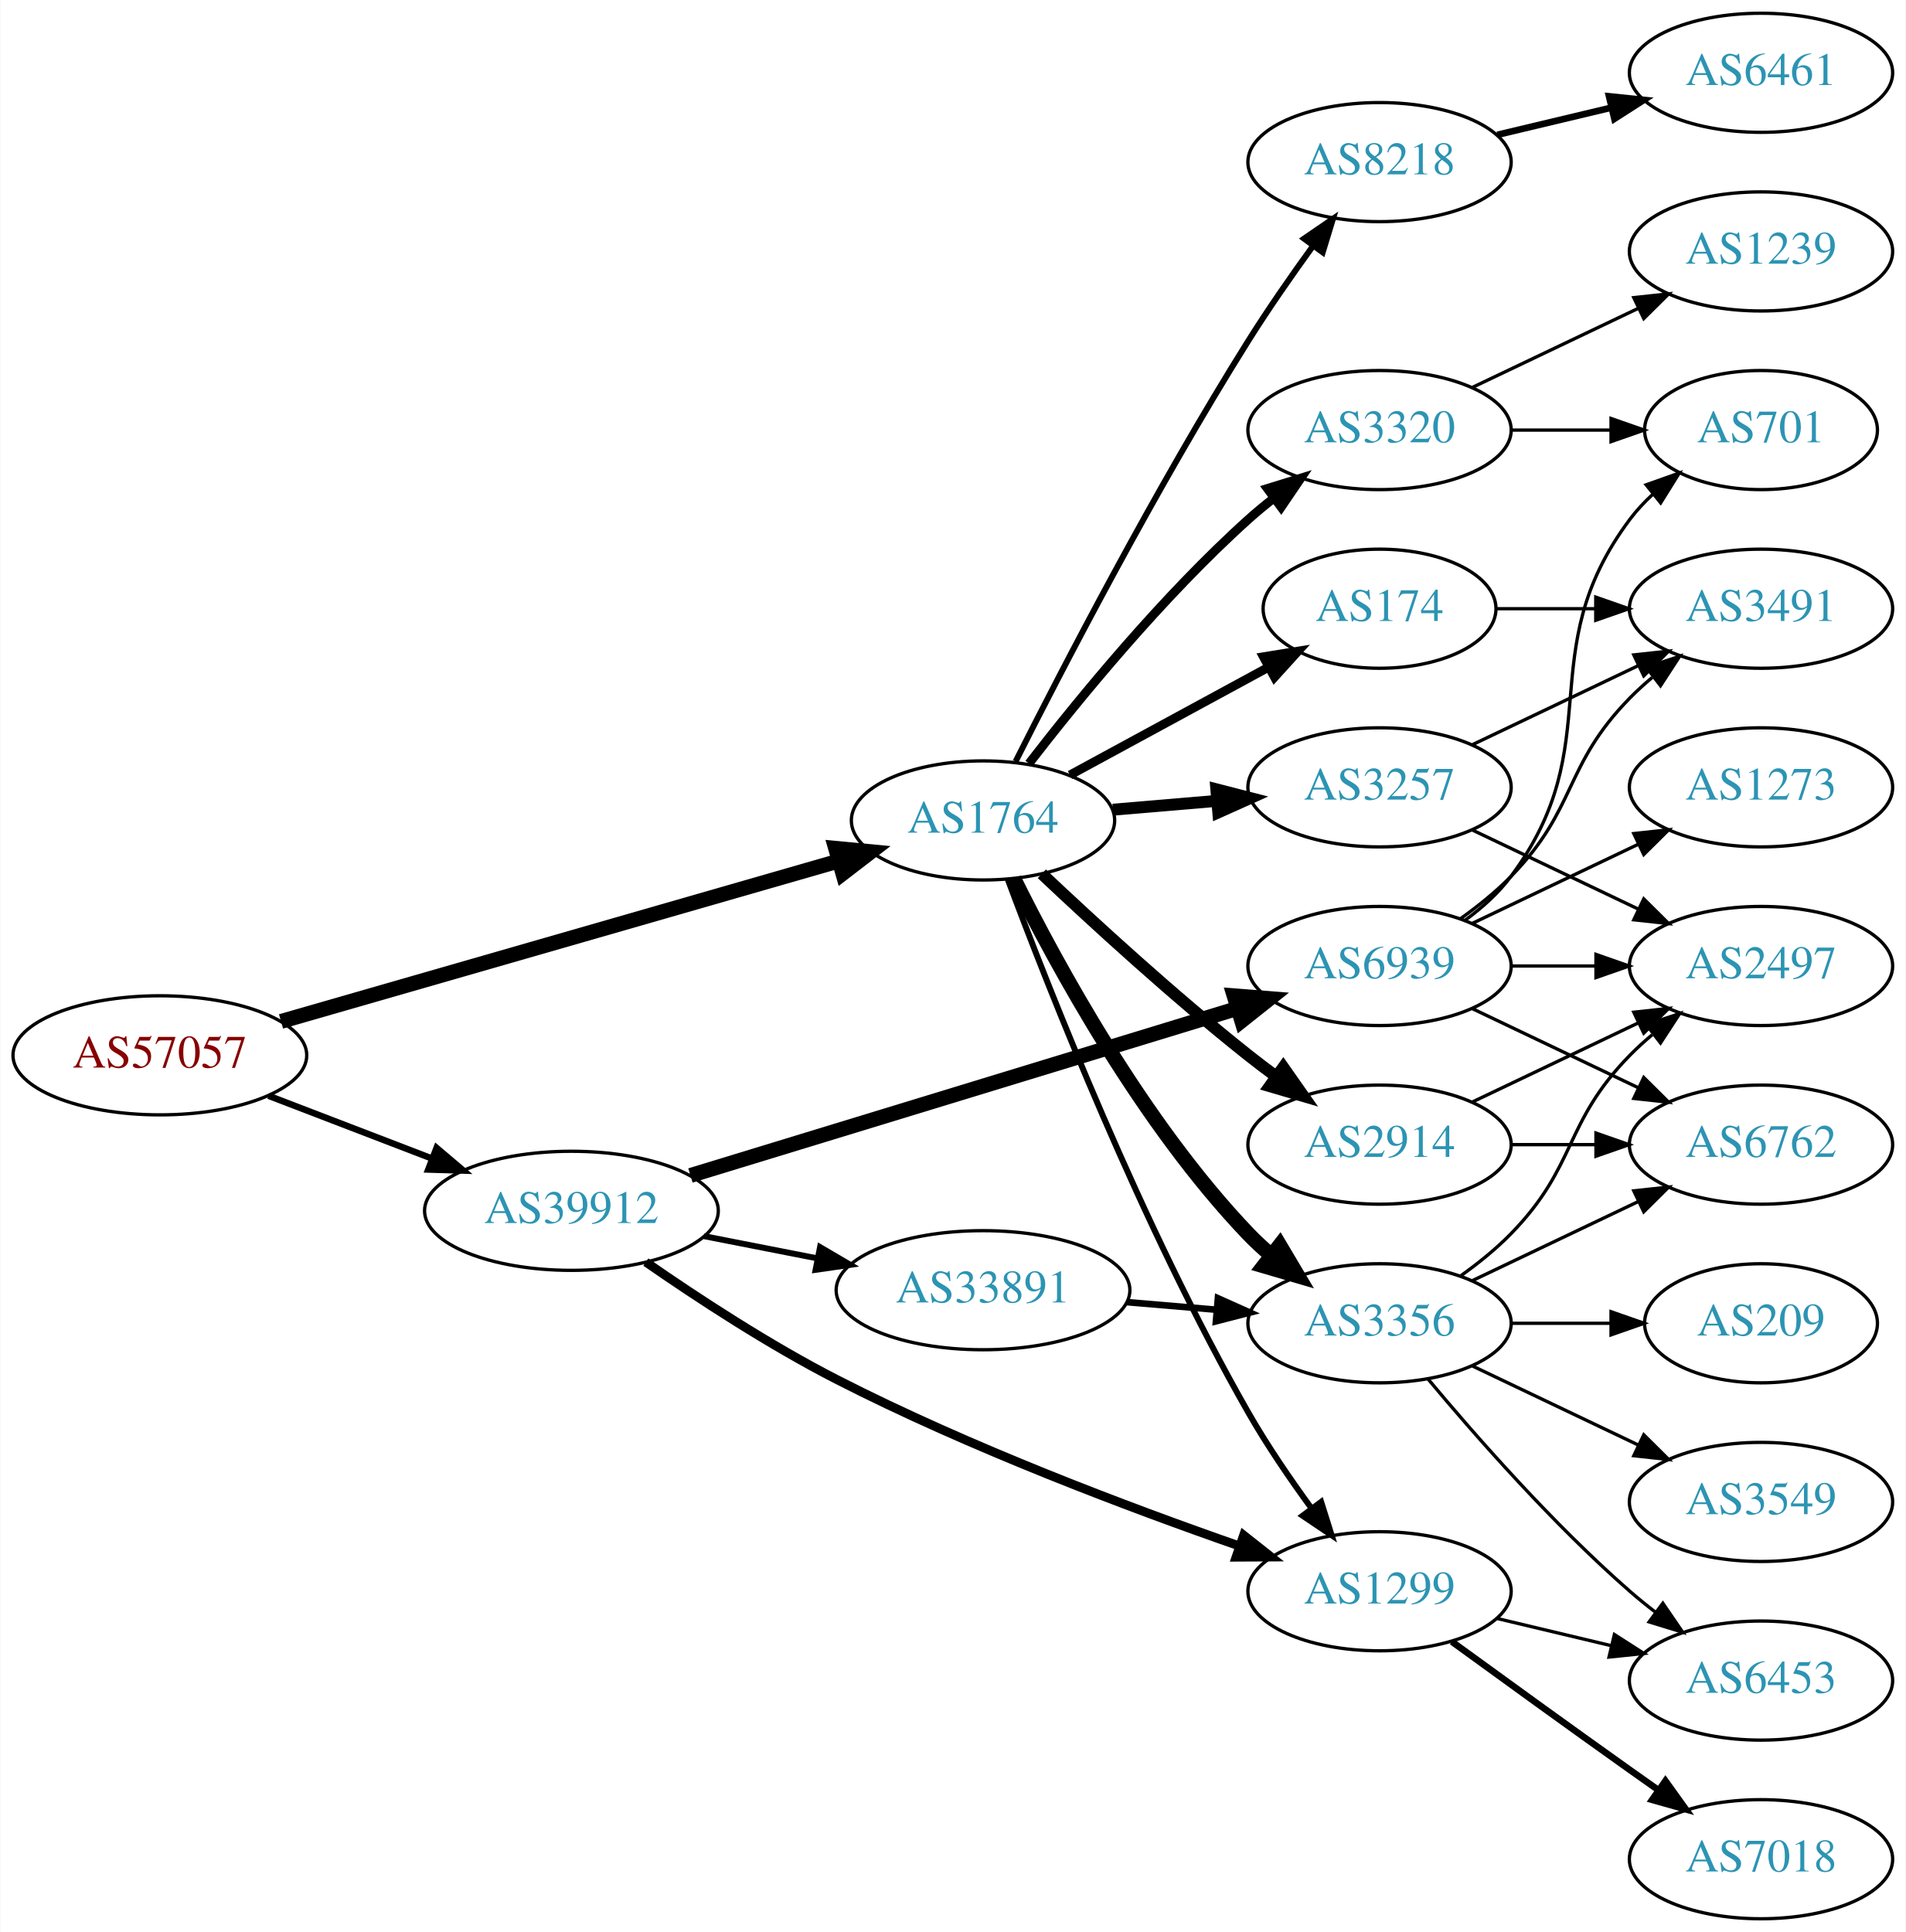
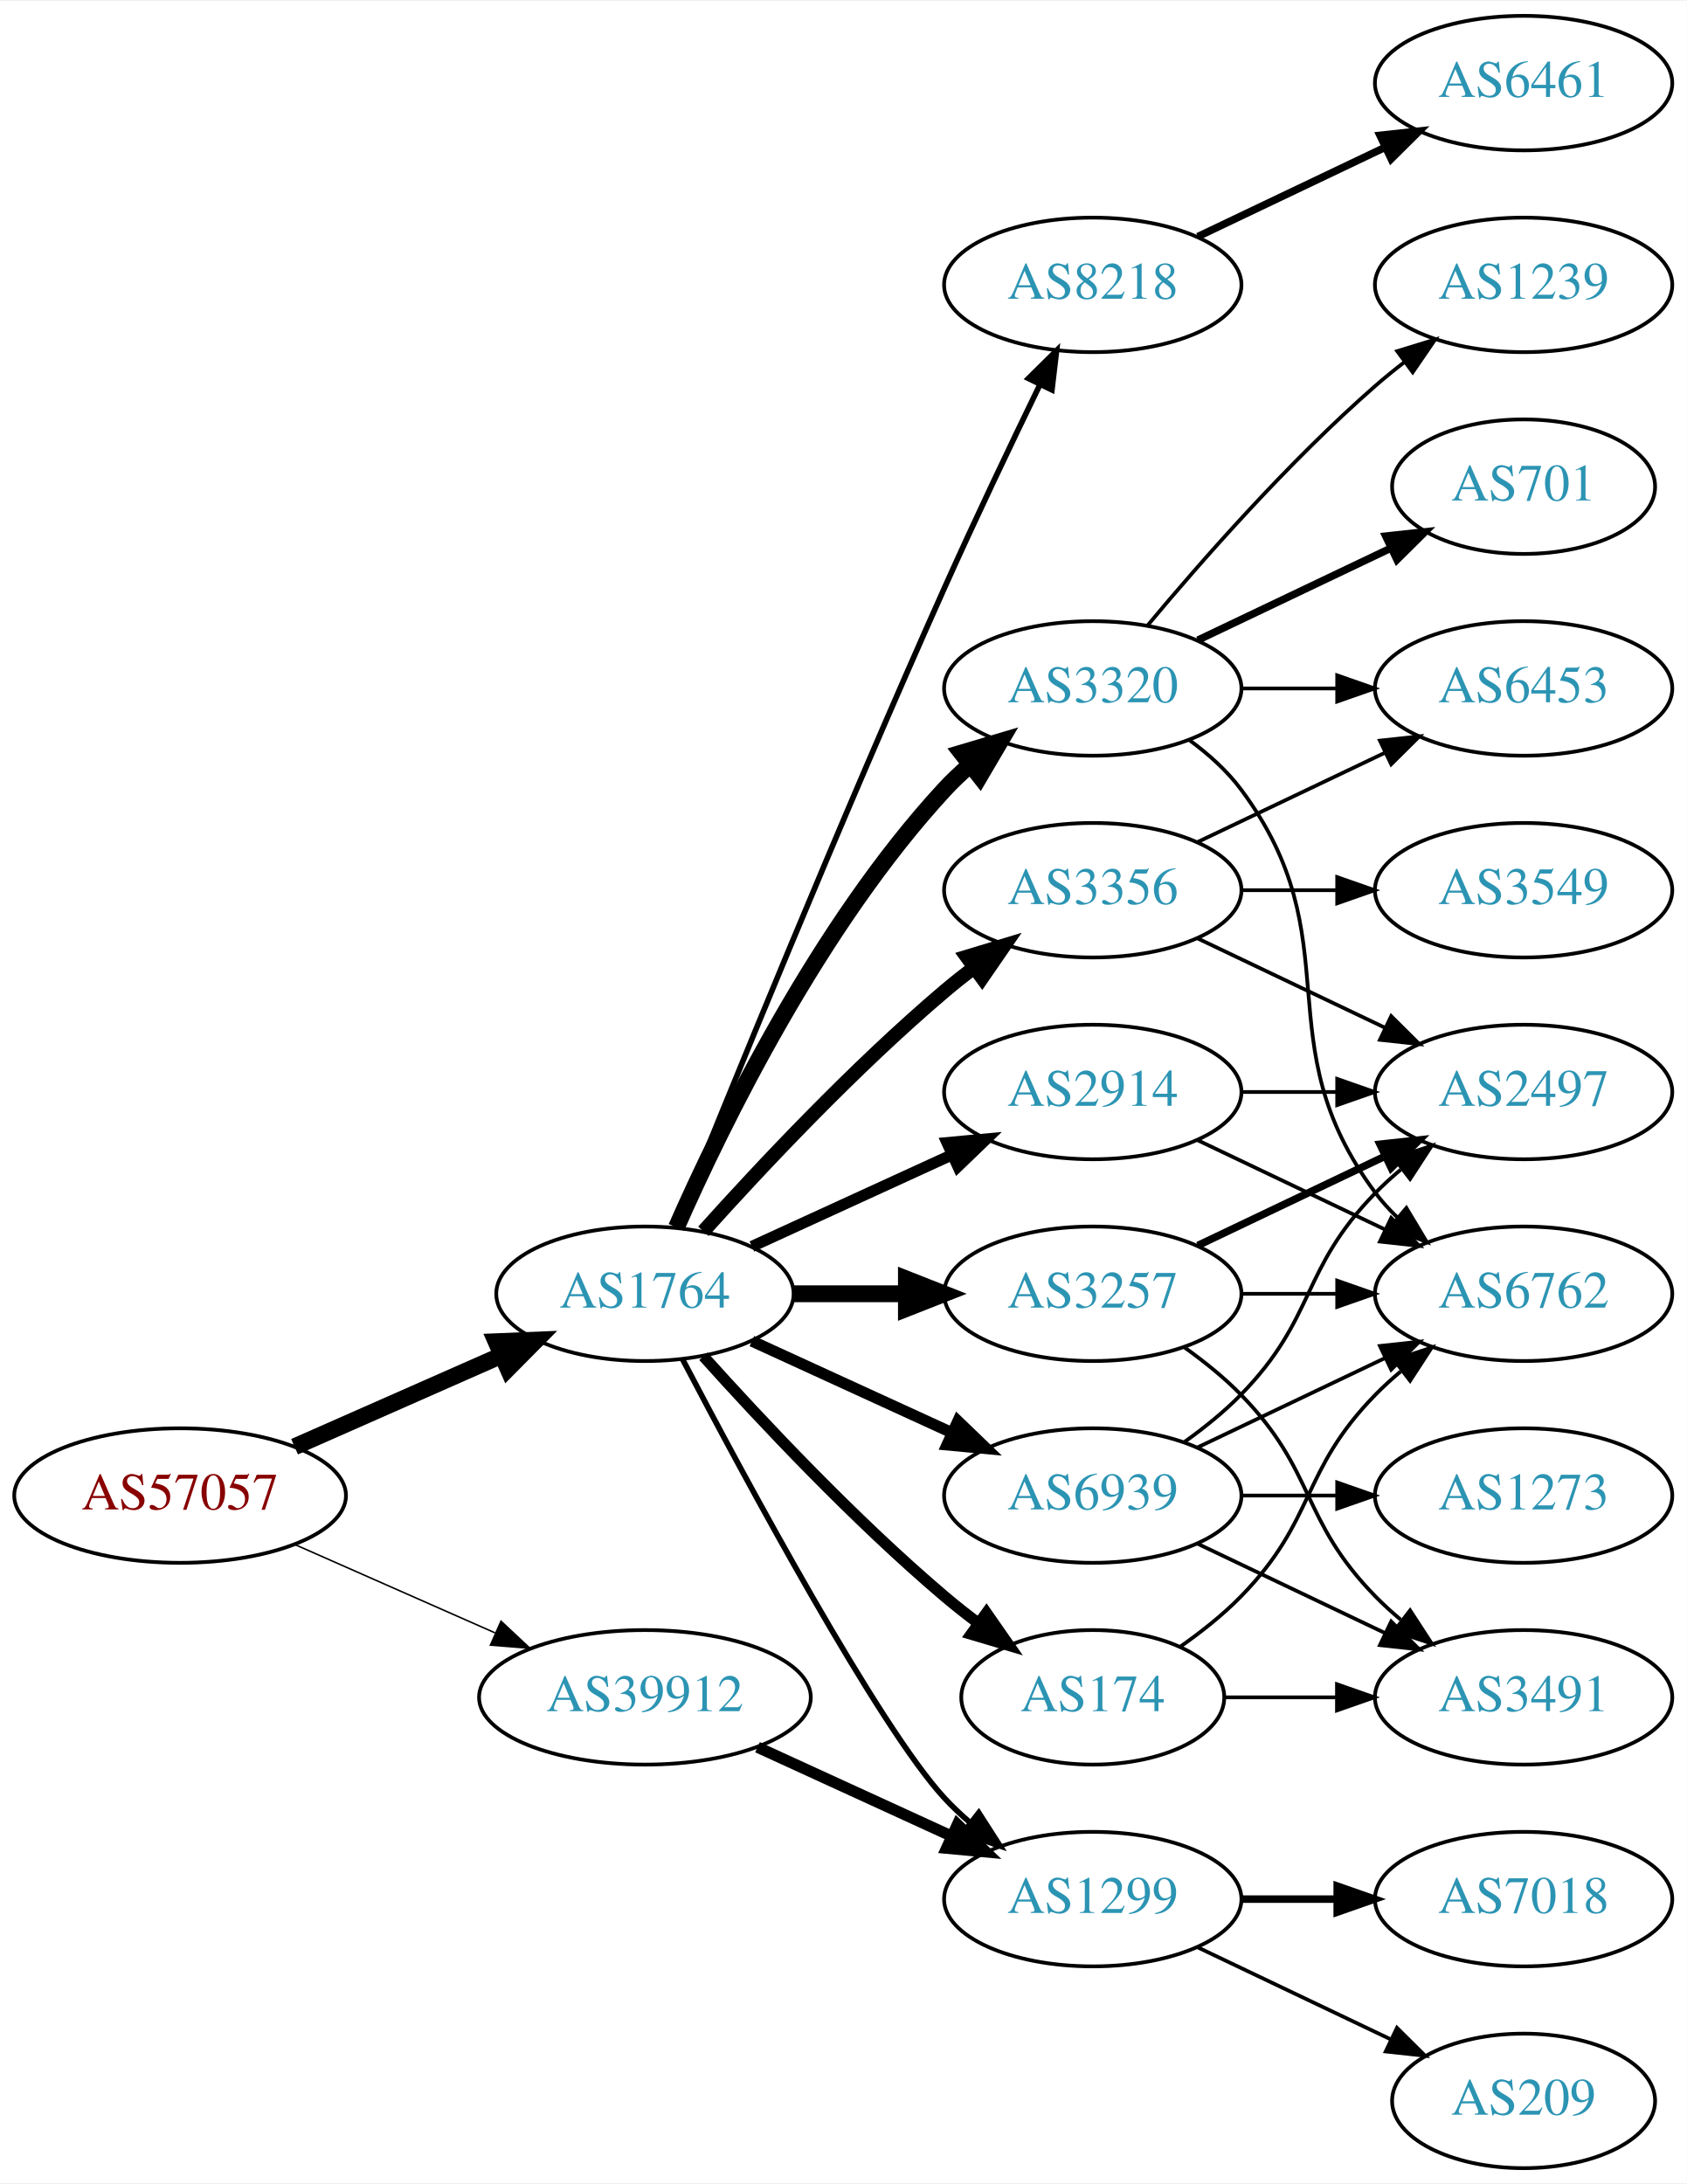
- <svg xmlns="http://www.w3.org/2000/svg" xmlns:xlink="http://www.w3.org/1999/xlink" width="576pt" height="584pt" viewBox="0.00 0.00 575.76 584.00">
+ <svg xmlns="http://www.w3.org/2000/svg" xmlns:xlink="http://www.w3.org/1999/xlink" width="451pt" height="584pt" viewBox="0.00 0.00 451.37 584.00">
  <g id="graph0" class="graph" transform="scale(1 1) rotate(0) translate(4 580)">
-     <polygon fill="white" stroke="none" points="-4,4 -4,-580 571.762,-580 571.762,4 -4,4" />
+     <polygon fill="white" stroke="none" points="-4,4 -4,-580 447.37,-580 447.37,4 -4,4" />
    <g id="node1" class="node">
      <g id="a_node1">
        <a xlink:href="/asn/57057" xlink:title="AS57057 ~ AVALON Computersystem Ges.m.b.H. [AT]">
-           <ellipse fill="#ffffff" stroke="black" cx="44.196" cy="-261" rx="44.393" ry="18" />
-           <text text-anchor="middle" x="44.196" y="-257.3" font-family="Times,serif" font-size="14.00" fill="#880000">AS57057</text>
+           <ellipse fill="#ffffff" stroke="black" cx="44.196" cy="-180" rx="44.393" ry="18" />
+           <text text-anchor="middle" x="44.196" y="-176.3" font-family="Times,serif" font-size="14.00" fill="#880000">AS57057</text>
        </a>
      </g>
    </g>
    <g id="node2" class="node">
      <g id="a_node2">
        <a xlink:href="/asn/1764" xlink:title="AS1764 ~ NEXTLAYER-AS [AT]">
-           <ellipse fill="#ffffff" stroke="black" cx="292.98" cy="-332" rx="39.794" ry="18" />
-           <text text-anchor="middle" x="292.98" y="-328.3" font-family="Times,serif" font-size="14.00" fill="#2c94b3">AS1764</text>
+           <ellipse fill="#ffffff" stroke="black" cx="168.588" cy="-234" rx="39.794" ry="18" />
+           <text text-anchor="middle" x="168.588" y="-230.3" font-family="Times,serif" font-size="14.00" fill="#2c94b3">AS1764</text>
        </a>
      </g>
    </g>
    <g id="edge1" class="edge">
-       <path fill="none" stroke="black" stroke-width="4.5" d="M80.817,-271.248C125.43,-284.083 201.78,-306.049 249.422,-319.756" />
-       <polygon fill="black" stroke="black" stroke-width="4.5" points="248.432,-323.568 259.131,-322.549 250.609,-316 248.432,-323.568" />
+       <path fill="none" stroke="black" stroke-width="4.5" d="M74.824,-193.072C91.418,-200.393 112.278,-209.597 130.011,-217.421" />
+       <polygon fill="black" stroke="black" stroke-width="4.5" points="128.756,-221.171 139.495,-221.605 131.935,-213.966 128.756,-221.171" />
    </g>
    <g id="node3" class="node">
      <g id="a_node3">
        <a xlink:href="/asn/39912" xlink:title="AS39912 ~ oja.at GmbH [AT]">
-           <ellipse fill="#ffffff" stroke="black" cx="168.588" cy="-214" rx="44.393" ry="18" />
-           <text text-anchor="middle" x="168.588" y="-210.3" font-family="Times,serif" font-size="14.00" fill="#2c94b3">AS39912</text>
+           <ellipse fill="#ffffff" stroke="black" cx="168.588" cy="-126" rx="44.393" ry="18" />
+           <text text-anchor="middle" x="168.588" y="-122.3" font-family="Times,serif" font-size="14.00" fill="#2c94b3">AS39912</text>
        </a>
      </g>
    </g>
    <g id="edge2" class="edge">
-       <path fill="none" stroke="black" stroke-width="1.957" d="M77.034,-248.774C92.049,-243.008 110.156,-236.055 126.219,-229.886" />
-       <polygon fill="black" stroke="black" stroke-width="1.957" points="127.829,-233.017 135.91,-226.165 125.32,-226.482 127.829,-233.017" />
+       <path fill="none" stroke="black" stroke-width="0.409" d="M74.824,-166.928C90.941,-159.817 111.081,-150.931 128.473,-143.258" />
+       <polygon fill="black" stroke="black" stroke-width="0.409" points="130.073,-146.378 137.809,-139.139 127.247,-139.973 130.073,-146.378" />
    </g>
    <g id="node4" class="node">
      <g id="a_node4">
-         <a xlink:href="/asn/174" xlink:title="AS174 ~ Cogent Communications [US]">
-           <ellipse fill="#ffffff" stroke="black" cx="412.823" cy="-396" rx="35.194" ry="18" />
-           <text text-anchor="middle" x="412.823" y="-392.3" font-family="Times,serif" font-size="14.00" fill="#2c94b3">AS174</text>
+         <a xlink:href="/asn/3257" xlink:title="AS3257 ~ GTT [DE]">
+           <ellipse fill="#ffffff" stroke="black" cx="288.431" cy="-234" rx="39.794" ry="18" />
+           <text text-anchor="middle" x="288.431" y="-230.3" font-family="Times,serif" font-size="14.00" fill="#2c94b3">AS3257</text>
        </a>
      </g>
    </g>
    <g id="edge3" class="edge">
-       <path fill="none" stroke="black" stroke-width="2.7" d="M319.261,-345.73C336.812,-355.262 360.354,-368.047 379.303,-378.338" />
-       <polygon fill="black" stroke="black" stroke-width="2.7" points="377.731,-381.468 388.189,-383.165 381.072,-375.316 377.731,-381.468" />
+       <path fill="none" stroke="black" stroke-width="4.5" d="M208.501,-234C218.054,-234 228.404,-234 238.367,-234" />
+       <polygon fill="black" stroke="black" stroke-width="4.5" points="238.559,-237.938 248.559,-234 238.559,-230.063 238.559,-237.938" />
    </g>
    <g id="node5" class="node">
      <g id="a_node5">
-         <a xlink:href="/asn/3320" xlink:title="AS3320 ~ DTAG [DE]">
-           <ellipse fill="#ffffff" stroke="black" cx="412.823" cy="-450" rx="39.794" ry="18" />
-           <text text-anchor="middle" x="412.823" y="-446.3" font-family="Times,serif" font-size="14.00" fill="#2c94b3">AS3320</text>
+         <a xlink:href="/asn/1299" xlink:title="AS1299 ~ Telia Carrier [EU]">
+           <ellipse fill="#ffffff" stroke="black" cx="288.431" cy="-72" rx="39.794" ry="18" />
+           <text text-anchor="middle" x="288.431" y="-68.3" font-family="Times,serif" font-size="14.00" fill="#2c94b3">AS1299</text>
        </a>
      </g>
    </g>
    <g id="edge4" class="edge">
-       <path fill="none" stroke="black" stroke-width="2.7" d="M306.876,-349.216C321.697,-368.395 347.321,-399.758 373.176,-423 375.611,-425.189 378.229,-427.353 380.912,-429.446" />
-       <polygon fill="black" stroke="black" stroke-width="2.7" points="378.926,-432.33 389.045,-435.469 383.092,-426.705 378.926,-432.33" />
+       <path fill="none" stroke="black" stroke-width="1.5" d="M178.644,-216.499C195.386,-184.518 231.084,-118.162 248.784,-99 250.815,-96.802 253.054,-94.681 255.4,-92.66" />
+       <polygon fill="black" stroke="black" stroke-width="1.5" points="257.927,-95.126 263.644,-86.206 253.612,-89.614 257.927,-95.126" />
    </g>
    <g id="node6" class="node">
      <g id="a_node6">
-         <a xlink:href="/asn/3257" xlink:title="AS3257 ~ GTT [DE]">
-           <ellipse fill="#ffffff" stroke="black" cx="412.823" cy="-342" rx="39.794" ry="18" />
-           <text text-anchor="middle" x="412.823" y="-338.3" font-family="Times,serif" font-size="14.00" fill="#2c94b3">AS3257</text>
+         <a xlink:href="/asn/3320" xlink:title="AS3320 ~ DTAG [DE]">
+           <ellipse fill="#ffffff" stroke="black" cx="288.431" cy="-396" rx="39.794" ry="18" />
+           <text text-anchor="middle" x="288.431" y="-392.3" font-family="Times,serif" font-size="14.00" fill="#2c94b3">AS3320</text>
        </a>
      </g>
    </g>
    <g id="edge5" class="edge">
-       <path fill="none" stroke="black" stroke-width="3.6" d="M332.24,-335.247C342.221,-336.094 353.106,-337.017 363.532,-337.902" />
-       <polygon fill="black" stroke="black" stroke-width="3.6" points="363.495,-341.411 373.755,-338.77 364.087,-334.436 363.495,-341.411" />
+       <path fill="none" stroke="black" stroke-width="4.5" d="M177.004,-251.761C189.072,-279.183 215.044,-332.473 248.784,-369 250.815,-371.198 253.054,-373.319 255.4,-375.34" />
+       <polygon fill="black" stroke="black" stroke-width="4.5" points="253.343,-378.73 263.644,-381.794 258.197,-372.529 253.343,-378.73" />
    </g>
    <g id="node7" class="node">
      <g id="a_node7">
        <a xlink:href="/asn/2914" xlink:title="AS2914 ~ NTT America, Inc. [US]">
-           <ellipse fill="#ffffff" stroke="black" cx="412.823" cy="-234" rx="39.794" ry="18" />
-           <text text-anchor="middle" x="412.823" y="-230.3" font-family="Times,serif" font-size="14.00" fill="#2c94b3">AS2914</text>
+           <ellipse fill="#ffffff" stroke="black" cx="288.431" cy="-288" rx="39.794" ry="18" />
+           <text text-anchor="middle" x="288.431" y="-284.3" font-family="Times,serif" font-size="14.00" fill="#2c94b3">AS2914</text>
        </a>
      </g>
    </g>
    <g id="edge6" class="edge">
-       <path fill="none" stroke="black" stroke-width="3.6" d="M310.762,-315.869C326.446,-301.059 350.748,-278.782 373.176,-261 375.888,-258.85 378.758,-256.674 381.661,-254.539" />
-       <polygon fill="black" stroke="black" stroke-width="3.6" points="383.735,-257.358 389.82,-248.685 379.655,-251.67 383.735,-257.358" />
+       <path fill="none" stroke="black" stroke-width="3" d="M197.217,-246.661C213.174,-253.973 233.445,-263.261 250.727,-271.181" />
+       <polygon fill="black" stroke="black" stroke-width="3" points="249.426,-274.435 259.975,-275.419 252.342,-268.071 249.426,-274.435" />
    </g>
    <g id="node8" class="node">
      <g id="a_node8">
-         <a xlink:href="/asn/3356" xlink:title="AS3356 ~ Level 3 Parent, LLC [US]">
-           <ellipse fill="#ffffff" stroke="black" cx="412.823" cy="-180" rx="39.794" ry="18" />
-           <text text-anchor="middle" x="412.823" y="-176.3" font-family="Times,serif" font-size="14.00" fill="#2c94b3">AS3356</text>
+         <a xlink:href="/asn/8218" xlink:title="AS8218 ~ legacy Neotelecoms [FR]">
+           <ellipse fill="#ffffff" stroke="black" cx="288.431" cy="-504" rx="39.794" ry="18" />
+           <text text-anchor="middle" x="288.431" y="-500.3" font-family="Times,serif" font-size="14.00" fill="#2c94b3">AS8218</text>
        </a>
      </g>
    </g>
    <g id="edge7" class="edge">
-       <path fill="none" stroke="black" stroke-width="4.5" d="M302.327,-314.329C315.051,-288.645 341.223,-240.427 373.176,-207 375.244,-204.837 377.51,-202.741 379.874,-200.737" />
-       <polygon fill="black" stroke="black" stroke-width="4.5" points="382.664,-203.556 388.151,-194.315 377.837,-197.334 382.664,-203.556" />
+       <path fill="none" stroke="black" stroke-width="1.5" d="M176.729,-251.842C190.279,-285.516 220.87,-360.657 248.784,-423 256.957,-441.254 266.65,-461.566 274.284,-477.284" />
+       <polygon fill="black" stroke="black" stroke-width="1.5" points="271.21,-478.964 278.74,-486.417 277.501,-475.895 271.21,-478.964" />
    </g>
    <g id="node9" class="node">
      <g id="a_node9">
-         <a xlink:href="/asn/8218" xlink:title="AS8218 ~ legacy Neotelecoms [FR]">
-           <ellipse fill="#ffffff" stroke="black" cx="412.823" cy="-531" rx="39.794" ry="18" />
-           <text text-anchor="middle" x="412.823" y="-527.3" font-family="Times,serif" font-size="14.00" fill="#2c94b3">AS8218</text>
+         <a xlink:href="/asn/3356" xlink:title="AS3356 ~ Level 3 Parent, LLC [US]">
+           <ellipse fill="#ffffff" stroke="black" cx="288.431" cy="-342" rx="39.794" ry="18" />
+           <text text-anchor="middle" x="288.431" y="-338.3" font-family="Times,serif" font-size="14.00" fill="#2c94b3">AS3356</text>
        </a>
      </g>
    </g>
    <g id="edge8" class="edge">
-       <path fill="none" stroke="black" stroke-width="1.8" d="M302.819,-349.802C316.792,-377.55 345.27,-432.542 373.176,-477 379.215,-486.619 386.329,-496.832 392.796,-505.757" />
-       <polygon fill="black" stroke="black" stroke-width="1.8" points="390.004,-507.868 398.743,-513.858 395.647,-503.725 390.004,-507.868" />
+       <path fill="none" stroke="black" stroke-width="3.75" d="M184.234,-250.725C199.535,-267.765 224.632,-294.523 248.784,-315 251.281,-317.117 253.942,-319.232 256.653,-321.293" />
+       <polygon fill="black" stroke="black" stroke-width="3.75" points="254.69,-324.194 264.83,-327.266 258.819,-318.541 254.69,-324.194" />
    </g>
    <g id="node10" class="node">
      <g id="a_node10">
-         <a xlink:href="/asn/1299" xlink:title="AS1299 ~ Telia Carrier [EU]">
-           <ellipse fill="#ffffff" stroke="black" cx="412.823" cy="-99" rx="39.794" ry="18" />
-           <text text-anchor="middle" x="412.823" y="-95.3" font-family="Times,serif" font-size="14.00" fill="#2c94b3">AS1299</text>
+         <a xlink:href="/asn/174" xlink:title="AS174 ~ Cogent Communications [US]">
+           <ellipse fill="#ffffff" stroke="black" cx="288.431" cy="-126" rx="35.194" ry="18" />
+           <text text-anchor="middle" x="288.431" y="-122.3" font-family="Times,serif" font-size="14.00" fill="#2c94b3">AS174</text>
        </a>
      </g>
    </g>
    <g id="edge9" class="edge">
-       <path fill="none" stroke="black" stroke-width="1.8" d="M300.48,-314.142C312.747,-281.263 340.99,-209.363 373.176,-153 378.808,-143.137 385.829,-132.869 392.335,-123.967" />
-       <polygon fill="black" stroke="black" stroke-width="1.8" points="395.174,-126.015 398.354,-115.909 389.565,-121.826 395.174,-126.015" />
-     </g>
-     <g id="edge25" class="edge">
-       <path fill="none" stroke="black" stroke-width="2.7" d="M191.081,-198.501C206.629,-187.707 228.404,-173.432 248.784,-163 288.818,-142.508 337.013,-124.332 370.576,-112.636" />
-       <polygon fill="black" stroke="black" stroke-width="2.7" points="371.752,-115.933 380.066,-109.366 369.471,-109.315 371.752,-115.933" />
-     </g>
-     <g id="node21" class="node">
-       <g id="a_node21">
+       <path fill="none" stroke="black" stroke-width="3" d="M184.234,-217.275C199.535,-200.235 224.632,-173.477 248.784,-153 251.637,-150.582 254.702,-148.167 257.813,-145.831" />
+       <polygon fill="black" stroke="black" stroke-width="3" points="259.986,-148.578 266.041,-139.884 255.886,-142.905 259.986,-148.578" />
+     </g>
+     <g id="node11" class="node">
+       <g id="a_node11">
        <a xlink:href="/asn/6939" xlink:title="AS6939 ~ Hurricane Electric LLC [US]">
-           <ellipse fill="#ffffff" stroke="black" cx="412.823" cy="-288" rx="39.794" ry="18" />
-           <text text-anchor="middle" x="412.823" y="-284.3" font-family="Times,serif" font-size="14.00" fill="#2c94b3">AS6939</text>
-         </a>
-       </g>
-     </g>
-     <g id="edge26" class="edge">
-       <path fill="none" stroke="black" stroke-width="4.5" d="M204.553,-224.681C248.251,-238.031 322.972,-260.857 369.755,-275.149" />
-       <polygon fill="black" stroke="black" stroke-width="4.5" points="368.865,-278.994 379.579,-278.15 371.166,-271.462 368.865,-278.994" />
-     </g>
-     <g id="node22" class="node">
-       <g id="a_node22">
-         <a xlink:href="/asn/33891" xlink:title="AS33891 ~ CORE-BACKBONE GMBH GLOBAL NETWORK [DE]">
-           <ellipse fill="#ffffff" stroke="black" cx="292.98" cy="-190" rx="44.393" ry="18" />
-           <text text-anchor="middle" x="292.98" y="-186.3" font-family="Times,serif" font-size="14.00" fill="#2c94b3">AS33891</text>
-         </a>
-       </g>
-     </g>
-     <g id="edge27" class="edge">
-       <path fill="none" stroke="black" stroke-width="1.8" d="M208.65,-206.34C219.58,-204.197 231.599,-201.84 243.024,-199.6" />
-       <polygon fill="black" stroke="black" stroke-width="1.8" points="243.73,-203.028 252.87,-197.669 242.383,-196.159 243.73,-203.028" />
+           <ellipse fill="#ffffff" stroke="black" cx="288.431" cy="-180" rx="39.794" ry="18" />
+           <text text-anchor="middle" x="288.431" y="-176.3" font-family="Times,serif" font-size="14.00" fill="#2c94b3">AS6939</text>
+         </a>
+       </g>
+     </g>
+     <g id="edge10" class="edge">
+       <path fill="none" stroke="black" stroke-width="3" d="M197.217,-221.339C213.174,-214.027 233.445,-204.739 250.727,-196.819" />
+       <polygon fill="black" stroke="black" stroke-width="3" points="252.342,-199.929 259.975,-192.581 249.426,-193.565 252.342,-199.929" />
+     </g>
+     <g id="edge32" class="edge">
+       <path fill="none" stroke="black" stroke-width="3" d="M198.718,-112.652C214.329,-105.498 233.727,-96.609 250.399,-88.969" />
+       <polygon fill="black" stroke="black" stroke-width="3" points="252.218,-91.986 259.851,-84.638 249.302,-85.622 252.218,-91.986" />
+     </g>
+     <g id="node12" class="node">
+       <g id="a_node12">
+         <a xlink:href="/asn/6762" xlink:title="AS6762 ~ TELECOM ITALIA SPARKLE S.p.A. [IT]">
+           <ellipse fill="#ffffff" stroke="black" cx="403.724" cy="-234" rx="39.794" ry="18" />
+           <text text-anchor="middle" x="403.724" y="-230.3" font-family="Times,serif" font-size="14.00" fill="#2c94b3">AS6762</text>
+         </a>
+       </g>
+     </g>
+     <g id="edge11" class="edge">
+       <path fill="none" stroke="black" d="M328.103,-234C336.306,-234 345.07,-234 353.602,-234" />
+       <polygon fill="black" stroke="black" points="353.841,-237.5 363.841,-234 353.841,-230.5 353.841,-237.5" />
    </g>
    <g id="node13" class="node">
      <g id="a_node13">
        <a xlink:href="/asn/3491" xlink:title="AS3491 ~ PCCW Global, Inc. [US]">
-           <ellipse fill="#ffffff" stroke="black" cx="528.116" cy="-396" rx="39.794" ry="18" />
-           <text text-anchor="middle" x="528.116" y="-392.3" font-family="Times,serif" font-size="14.00" fill="#2c94b3">AS3491</text>
-         </a>
-       </g>
-     </g>
-     <g id="edge22" class="edge">
-       <path fill="none" stroke="black" d="M448.122,-396C457.499,-396 467.85,-396 477.884,-396" />
-       <polygon fill="black" stroke="black" points="478.173,-399.5 488.173,-396 478.173,-392.5 478.173,-399.5" />
-     </g>
-     <g id="node11" class="node">
-       <g id="a_node11">
-         <a xlink:href="/asn/701" xlink:title="AS701 ~ UUNET [US]">
-           <ellipse fill="#ffffff" stroke="black" cx="528.116" cy="-450" rx="35.194" ry="18" />
-           <text text-anchor="middle" x="528.116" y="-446.3" font-family="Times,serif" font-size="14.00" fill="#2c94b3">AS701</text>
-         </a>
-       </g>
-     </g>
-     <g id="edge10" class="edge">
-       <path fill="none" stroke="black" d="M452.495,-450C462.201,-450 472.691,-450 482.654,-450" />
-       <polygon fill="black" stroke="black" points="482.79,-453.5 492.79,-450 482.79,-446.5 482.79,-453.5" />
-     </g>
-     <g id="node12" class="node">
-       <g id="a_node12">
-         <a xlink:href="/asn/1239" xlink:title="AS1239 ~ Sprint [US]">
-           <ellipse fill="#ffffff" stroke="black" cx="528.116" cy="-504" rx="39.794" ry="18" />
-           <text text-anchor="middle" x="528.116" y="-500.3" font-family="Times,serif" font-size="14.00" fill="#2c94b3">AS1239</text>
-         </a>
-       </g>
-     </g>
-     <g id="edge11" class="edge">
-       <path fill="none" stroke="black" d="M440.959,-462.934C455.953,-470.081 474.774,-479.052 490.998,-486.785" />
-       <polygon fill="black" stroke="black" points="489.668,-490.028 500.201,-491.171 492.68,-483.709 489.668,-490.028" />
+           <ellipse fill="#ffffff" stroke="black" cx="403.724" cy="-126" rx="39.794" ry="18" />
+           <text text-anchor="middle" x="403.724" y="-122.3" font-family="Times,serif" font-size="14.00" fill="#2c94b3">AS3491</text>
+         </a>
+       </g>
    </g>
    <g id="edge12" class="edge">
-       <path fill="none" stroke="black" d="M440.959,-354.934C455.953,-362.081 474.774,-371.052 490.998,-378.785" />
-       <polygon fill="black" stroke="black" points="489.668,-382.028 500.201,-383.171 492.68,-375.709 489.668,-382.028" />
+       <path fill="none" stroke="black" d="M313.025,-219.611C318.281,-215.852 323.613,-211.563 328.077,-207 348.25,-186.383 343.905,-173.617 364.077,-153 366.17,-150.861 368.453,-148.782 370.83,-146.79" />
+       <polygon fill="black" stroke="black" points="373.349,-149.268 379.13,-140.389 369.074,-143.725 373.349,-149.268" />
    </g>
    <g id="node14" class="node">
      <g id="a_node14">
        <a xlink:href="/asn/2497" xlink:title="AS2497 ~ Internet Initiative Japan Inc. [JP]">
-           <ellipse fill="#ffffff" stroke="black" cx="528.116" cy="-288" rx="39.794" ry="18" />
-           <text text-anchor="middle" x="528.116" y="-284.3" font-family="Times,serif" font-size="14.00" fill="#2c94b3">AS2497</text>
+           <ellipse fill="#ffffff" stroke="black" cx="403.724" cy="-288" rx="39.794" ry="18" />
+           <text text-anchor="middle" x="403.724" y="-284.3" font-family="Times,serif" font-size="14.00" fill="#2c94b3">AS2497</text>
        </a>
      </g>
    </g>
    <g id="edge13" class="edge">
-       <path fill="none" stroke="black" d="M440.959,-329.066C455.953,-321.919 474.774,-312.948 490.998,-305.215" />
-       <polygon fill="black" stroke="black" points="492.68,-308.291 500.201,-300.829 489.668,-301.972 492.68,-308.291" />
-     </g>
-     <g id="edge15" class="edge">
-       <path fill="none" stroke="black" d="M440.959,-246.934C455.953,-254.081 474.774,-263.052 490.998,-270.785" />
-       <polygon fill="black" stroke="black" points="489.668,-274.028 500.201,-275.171 492.68,-267.709 489.668,-274.028" />
+       <path fill="none" stroke="black" stroke-width="2" d="M316.567,-246.934C331.561,-254.081 350.382,-263.052 366.605,-270.785" />
+       <polygon fill="black" stroke="black" stroke-width="2" points="365.276,-274.028 375.809,-275.171 368.288,-267.709 365.276,-274.028" />
    </g>
    <g id="node15" class="node">
      <g id="a_node15">
-         <a xlink:href="/asn/6762" xlink:title="AS6762 ~ TELECOM ITALIA SPARKLE S.p.A. [IT]">
-           <ellipse fill="#ffffff" stroke="black" cx="528.116" cy="-234" rx="39.794" ry="18" />
-           <text text-anchor="middle" x="528.116" y="-230.3" font-family="Times,serif" font-size="14.00" fill="#2c94b3">AS6762</text>
+         <a xlink:href="/asn/7018" xlink:title="AS7018 ~ AT&amp;T Services, Inc. [US]">
+           <ellipse fill="#ffffff" stroke="black" cx="403.724" cy="-72" rx="39.794" ry="18" />
+           <text text-anchor="middle" x="403.724" y="-68.3" font-family="Times,serif" font-size="14.00" fill="#2c94b3">AS7018</text>
        </a>
      </g>
    </g>
    <g id="edge14" class="edge">
-       <path fill="none" stroke="black" d="M452.495,-234C460.698,-234 469.462,-234 477.994,-234" />
-       <polygon fill="black" stroke="black" points="478.233,-237.5 488.233,-234 478.233,-230.5 478.233,-237.5" />
-     </g>
-     <g id="edge19" class="edge">
-       <path fill="none" stroke="black" d="M437.417,-194.389C442.673,-198.148 448.005,-202.437 452.469,-207 472.642,-227.617 468.297,-240.383 488.469,-261 490.562,-263.139 492.846,-265.218 495.222,-267.21" />
-       <polygon fill="black" stroke="black" points="493.466,-270.275 503.522,-273.611 497.741,-264.732 493.466,-270.275" />
-     </g>
-     <g id="edge18" class="edge">
-       <path fill="none" stroke="black" d="M440.959,-192.934C455.953,-200.081 474.774,-209.052 490.998,-216.785" />
-       <polygon fill="black" stroke="black" points="489.668,-220.028 500.201,-221.171 492.68,-213.709 489.668,-220.028" />
+       <path fill="none" stroke="black" stroke-width="2" d="M328.103,-72C336.306,-72 345.07,-72 353.602,-72" />
+       <polygon fill="black" stroke="black" stroke-width="2" points="353.841,-75.5 363.841,-72 353.841,-68.5 353.841,-75.5" />
    </g>
    <g id="node16" class="node">
      <g id="a_node16">
-         <a xlink:href="/asn/6453" xlink:title="AS6453 ~ TATA COMMUNICATIONS (AMERICA) INC [US]">
-           <ellipse fill="#ffffff" stroke="black" cx="528.116" cy="-72" rx="39.794" ry="18" />
-           <text text-anchor="middle" x="528.116" y="-68.3" font-family="Times,serif" font-size="14.00" fill="#2c94b3">AS6453</text>
-         </a>
-       </g>
-     </g>
-     <g id="edge16" class="edge">
-       <path fill="none" stroke="black" d="M427.453,-163.183C441.736,-146.071 465.282,-119.255 488.469,-99 490.935,-96.846 493.574,-94.706 496.271,-92.628" />
-       <polygon fill="black" stroke="black" points="498.444,-95.375 504.425,-86.63 494.296,-89.736 498.444,-95.375" />
+         <a xlink:href="/asn/209" xlink:title="AS209 ~ CenturyLink Communications, LLC [US]">
+           <ellipse fill="#ffffff" stroke="black" cx="403.724" cy="-18" rx="35.194" ry="18" />
+           <text text-anchor="middle" x="403.724" y="-14.3" font-family="Times,serif" font-size="14.00" fill="#2c94b3">AS209</text>
+         </a>
+       </g>
+     </g>
+     <g id="edge15" class="edge">
+       <path fill="none" stroke="black" d="M316.567,-59.066C331.999,-51.71 351.485,-42.423 368.02,-34.541" />
+       <polygon fill="black" stroke="black" points="369.84,-37.551 377.361,-30.089 366.828,-31.232 369.84,-37.551" />
+     </g>
+     <g id="edge18" class="edge">
+       <path fill="none" stroke="black" d="M314.362,-382.118C319.438,-378.389 324.356,-373.984 328.077,-369 358.349,-328.458 333.806,-301.542 364.077,-261 365.822,-258.664 367.829,-256.455 369.992,-254.383" />
+       <polygon fill="black" stroke="black" points="372.352,-256.973 377.793,-247.882 367.87,-251.595 372.352,-256.973" />
    </g>
    <g id="node17" class="node">
      <g id="a_node17">
-         <a xlink:href="/asn/3549" xlink:title="AS3549 ~ Level 3 Parent, LLC [US]">
-           <ellipse fill="#ffffff" stroke="black" cx="528.116" cy="-126" rx="39.794" ry="18" />
-           <text text-anchor="middle" x="528.116" y="-122.3" font-family="Times,serif" font-size="14.00" fill="#2c94b3">AS3549</text>
-         </a>
-       </g>
-     </g>
-     <g id="edge17" class="edge">
-       <path fill="none" stroke="black" d="M440.959,-167.066C455.953,-159.919 474.774,-150.948 490.998,-143.215" />
-       <polygon fill="black" stroke="black" points="492.68,-146.291 500.201,-138.829 489.668,-139.972 492.68,-146.291" />
+         <a xlink:href="/asn/1239" xlink:title="AS1239 ~ Sprint [US]">
+           <ellipse fill="#ffffff" stroke="black" cx="403.724" cy="-504" rx="39.794" ry="18" />
+           <text text-anchor="middle" x="403.724" y="-500.3" font-family="Times,serif" font-size="14.00" fill="#2c94b3">AS1239</text>
+         </a>
+       </g>
+     </g>
+     <g id="edge16" class="edge">
+       <path fill="none" stroke="black" d="M303.061,-412.817C317.343,-429.929 340.89,-456.745 364.077,-477 366.543,-479.154 369.182,-481.294 371.879,-483.372" />
+       <polygon fill="black" stroke="black" points="369.904,-486.264 380.033,-489.37 374.052,-480.625 369.904,-486.264" />
    </g>
    <g id="node18" class="node">
      <g id="a_node18">
-         <a xlink:href="/asn/209" xlink:title="AS209 ~ CenturyLink Communications, LLC [US]">
-           <ellipse fill="#ffffff" stroke="black" cx="528.116" cy="-180" rx="35.194" ry="18" />
-           <text text-anchor="middle" x="528.116" y="-176.3" font-family="Times,serif" font-size="14.00" fill="#2c94b3">AS209</text>
-         </a>
-       </g>
-     </g>
-     <g id="edge20" class="edge">
-       <path fill="none" stroke="black" d="M452.495,-180C462.201,-180 472.691,-180 482.654,-180" />
-       <polygon fill="black" stroke="black" points="482.79,-183.5 492.79,-180 482.79,-176.5 482.79,-183.5" />
+         <a xlink:href="/asn/701" xlink:title="AS701 ~ UUNET [US]">
+           <ellipse fill="#ffffff" stroke="black" cx="403.724" cy="-450" rx="35.194" ry="18" />
+           <text text-anchor="middle" x="403.724" y="-446.3" font-family="Times,serif" font-size="14.00" fill="#2c94b3">AS701</text>
+         </a>
+       </g>
+     </g>
+     <g id="edge17" class="edge">
+       <path fill="none" stroke="black" stroke-width="2" d="M316.567,-408.934C331.999,-416.29 351.485,-425.577 368.02,-433.459" />
+       <polygon fill="black" stroke="black" stroke-width="2" points="366.828,-436.768 377.361,-437.911 369.84,-430.449 366.828,-436.768" />
    </g>
    <g id="node19" class="node">
      <g id="a_node19">
-         <a xlink:href="/asn/6461" xlink:title="AS6461 ~ Zayo Bandwidth [US]">
-           <ellipse fill="#ffffff" stroke="black" cx="528.116" cy="-558" rx="39.794" ry="18" />
-           <text text-anchor="middle" x="528.116" y="-554.3" font-family="Times,serif" font-size="14.00" fill="#2c94b3">AS6461</text>
-         </a>
-       </g>
-     </g>
-     <g id="edge21" class="edge">
-       <path fill="none" stroke="black" stroke-width="2" d="M448.43,-539.248C459.301,-541.838 471.456,-544.735 482.898,-547.462" />
-       <polygon fill="black" stroke="black" stroke-width="2" points="482.182,-550.889 492.721,-549.803 483.804,-544.08 482.182,-550.889" />
+         <a xlink:href="/asn/6453" xlink:title="AS6453 ~ TATA COMMUNICATIONS (AMERICA) INC [US]">
+           <ellipse fill="#ffffff" stroke="black" cx="403.724" cy="-396" rx="39.794" ry="18" />
+           <text text-anchor="middle" x="403.724" y="-392.3" font-family="Times,serif" font-size="14.00" fill="#2c94b3">AS6453</text>
+         </a>
+       </g>
+     </g>
+     <g id="edge19" class="edge">
+       <path fill="none" stroke="black" d="M328.103,-396C336.306,-396 345.07,-396 353.602,-396" />
+       <polygon fill="black" stroke="black" points="353.841,-399.5 363.841,-396 353.841,-392.5 353.841,-399.5" />
    </g>
    <g id="edge24" class="edge">
-       <path fill="none" stroke="black" d="M448.43,-90.752C459.301,-88.162 471.456,-85.265 482.898,-82.538" />
-       <polygon fill="black" stroke="black" points="483.804,-85.92 492.721,-80.197 482.182,-79.111 483.804,-85.92" />
+       <path fill="none" stroke="black" d="M316.567,-275.066C331.561,-267.919 350.382,-258.948 366.605,-251.215" />
+       <polygon fill="black" stroke="black" points="368.288,-254.291 375.809,-246.829 365.276,-247.972 368.288,-254.291" />
+     </g>
+     <g id="edge25" class="edge">
+       <path fill="none" stroke="black" d="M328.103,-288C336.306,-288 345.07,-288 353.602,-288" />
+       <polygon fill="black" stroke="black" points="353.841,-291.5 363.841,-288 353.841,-284.5 353.841,-291.5" />
    </g>
    <g id="node20" class="node">
      <g id="a_node20">
-         <a xlink:href="/asn/7018" xlink:title="AS7018 ~ AT&amp;T Services, Inc. [US]">
-           <ellipse fill="#ffffff" stroke="black" cx="528.116" cy="-18" rx="39.794" ry="18" />
-           <text text-anchor="middle" x="528.116" y="-14.3" font-family="Times,serif" font-size="14.00" fill="#2c94b3">AS7018</text>
+         <a xlink:href="/asn/6461" xlink:title="AS6461 ~ Zayo Bandwidth [US]">
+           <ellipse fill="#ffffff" stroke="black" cx="403.724" cy="-558" rx="39.794" ry="18" />
+           <text text-anchor="middle" x="403.724" y="-554.3" font-family="Times,serif" font-size="14.00" fill="#2c94b3">AS6461</text>
+         </a>
+       </g>
+     </g>
+     <g id="edge20" class="edge">
+       <path fill="none" stroke="black" stroke-width="2" d="M316.567,-516.934C331.561,-524.081 350.382,-533.052 366.605,-540.785" />
+       <polygon fill="black" stroke="black" stroke-width="2" points="365.276,-544.028 375.809,-545.171 368.288,-537.709 365.276,-544.028" />
+     </g>
+     <g id="edge22" class="edge">
+       <path fill="none" stroke="black" d="M316.567,-329.066C331.561,-321.919 350.382,-312.948 366.605,-305.215" />
+       <polygon fill="black" stroke="black" points="368.288,-308.291 375.809,-300.829 365.276,-301.972 368.288,-308.291" />
+     </g>
+     <g id="edge21" class="edge">
+       <path fill="none" stroke="black" d="M316.567,-354.934C331.561,-362.081 350.382,-371.052 366.605,-378.785" />
+       <polygon fill="black" stroke="black" points="365.276,-382.028 375.809,-383.171 368.288,-375.709 365.276,-382.028" />
+     </g>
+     <g id="node21" class="node">
+       <g id="a_node21">
+         <a xlink:href="/asn/3549" xlink:title="AS3549 ~ Level 3 Parent, LLC [US]">
+           <ellipse fill="#ffffff" stroke="black" cx="403.724" cy="-342" rx="39.794" ry="18" />
+           <text text-anchor="middle" x="403.724" y="-338.3" font-family="Times,serif" font-size="14.00" fill="#2c94b3">AS3549</text>
        </a>
      </g>
    </g>
    <g id="edge23" class="edge">
-       <path fill="none" stroke="black" stroke-width="2" d="M434.671,-83.778C449.605,-72.909 470.219,-57.975 488.469,-45 491.29,-42.995 494.233,-40.915 497.181,-38.841" />
-       <polygon fill="black" stroke="black" stroke-width="2" points="499.227,-41.681 505.406,-33.074 495.208,-35.95 499.227,-41.681" />
+       <path fill="none" stroke="black" d="M328.103,-342C336.306,-342 345.07,-342 353.602,-342" />
+       <polygon fill="black" stroke="black" points="353.841,-345.5 363.841,-342 353.841,-338.5 353.841,-345.5" />
+     </g>
+     <g id="edge27" class="edge">
+       <path fill="none" stroke="black" d="M311.814,-139.532C317.455,-143.49 323.269,-148.086 328.077,-153 348.25,-173.617 343.905,-186.383 364.077,-207 366.17,-209.139 368.453,-211.218 370.83,-213.21" />
+       <polygon fill="black" stroke="black" points="369.074,-216.275 379.13,-219.611 373.349,-210.732 369.074,-216.275" />
+     </g>
+     <g id="edge26" class="edge">
+       <path fill="none" stroke="black" d="M323.73,-126C333.107,-126 343.457,-126 353.492,-126" />
+       <polygon fill="black" stroke="black" points="353.781,-129.5 363.781,-126 353.781,-122.5 353.781,-129.5" />
+     </g>
+     <g id="edge30" class="edge">
+       <path fill="none" stroke="black" d="M316.567,-192.934C331.561,-200.081 350.382,-209.052 366.605,-216.785" />
+       <polygon fill="black" stroke="black" points="365.276,-220.028 375.809,-221.171 368.288,-213.709 365.276,-220.028" />
+     </g>
+     <g id="edge31" class="edge">
+       <path fill="none" stroke="black" d="M316.567,-167.066C331.561,-159.919 350.382,-150.948 366.605,-143.215" />
+       <polygon fill="black" stroke="black" points="368.288,-146.291 375.809,-138.829 365.276,-139.972 368.288,-146.291" />
+     </g>
+     <g id="edge28" class="edge">
+       <path fill="none" stroke="black" d="M313.025,-194.389C318.281,-198.148 323.613,-202.437 328.077,-207 348.25,-227.617 343.905,-240.383 364.077,-261 366.17,-263.139 368.453,-265.218 370.83,-267.21" />
+       <polygon fill="black" stroke="black" points="369.074,-270.275 379.13,-273.611 373.349,-264.732 369.074,-270.275" />
+     </g>
+     <g id="node22" class="node">
+       <g id="a_node22">
+         <a xlink:href="/asn/1273" xlink:title="AS1273 ~ RIPE Network Coordination Centre [NL]">
+           <ellipse fill="#ffffff" stroke="black" cx="403.724" cy="-180" rx="39.794" ry="18" />
+           <text text-anchor="middle" x="403.724" y="-176.3" font-family="Times,serif" font-size="14.00" fill="#2c94b3">AS1273</text>
+         </a>
+       </g>
    </g>
    <g id="edge29" class="edge">
-       <path fill="none" stroke="black" d="M438.754,-301.882C443.83,-305.611 448.748,-310.016 452.469,-315 482.741,-355.542 458.198,-382.458 488.469,-423 490.477,-425.689 492.833,-428.209 495.374,-430.546" />
-       <polygon fill="black" stroke="black" points="493.403,-433.452 503.39,-436.989 497.789,-427.996 493.403,-433.452" />
-     </g>
-     <g id="edge32" class="edge">
-       <path fill="none" stroke="black" d="M437.417,-302.389C442.673,-306.148 448.005,-310.437 452.469,-315 472.642,-335.617 468.297,-348.383 488.469,-369 490.562,-371.139 492.846,-373.218 495.222,-375.21" />
-       <polygon fill="black" stroke="black" points="493.466,-378.275 503.522,-381.611 497.741,-372.732 493.466,-378.275" />
-     </g>
-     <g id="edge30" class="edge">
-       <path fill="none" stroke="black" d="M452.495,-288C460.698,-288 469.462,-288 477.994,-288" />
-       <polygon fill="black" stroke="black" points="478.233,-291.5 488.233,-288 478.233,-284.5 478.233,-291.5" />
-     </g>
-     <g id="edge31" class="edge">
-       <path fill="none" stroke="black" d="M440.959,-275.066C455.953,-267.919 474.774,-258.948 490.998,-251.215" />
-       <polygon fill="black" stroke="black" points="492.68,-254.291 500.201,-246.829 489.668,-247.972 492.68,-254.291" />
-     </g>
-     <g id="node23" class="node">
-       <g id="a_node23">
-         <a xlink:href="/asn/1273" xlink:title="AS1273 ~ RIPE Network Coordination Centre [NL]">
-           <ellipse fill="#ffffff" stroke="black" cx="528.116" cy="-342" rx="39.794" ry="18" />
-           <text text-anchor="middle" x="528.116" y="-338.3" font-family="Times,serif" font-size="14.00" fill="#2c94b3">AS1273</text>
-         </a>
-       </g>
-     </g>
-     <g id="edge28" class="edge">
-       <path fill="none" stroke="black" d="M440.959,-300.934C455.953,-308.081 474.774,-317.052 490.998,-324.785" />
-       <polygon fill="black" stroke="black" points="489.668,-328.028 500.201,-329.171 492.68,-321.709 489.668,-328.028" />
-     </g>
-     <g id="edge33" class="edge">
-       <path fill="none" stroke="black" stroke-width="2" d="M336.524,-186.39C345.243,-185.65 354.482,-184.866 363.39,-184.11" />
-       <polygon fill="black" stroke="black" stroke-width="2" points="363.976,-187.573 373.644,-183.24 363.384,-180.598 363.976,-187.573" />
+       <path fill="none" stroke="black" d="M328.103,-180C336.306,-180 345.07,-180 353.602,-180" />
+       <polygon fill="black" stroke="black" points="353.841,-183.5 363.841,-180 353.841,-176.5 353.841,-183.5" />
    </g>
  </g>
</svg>
